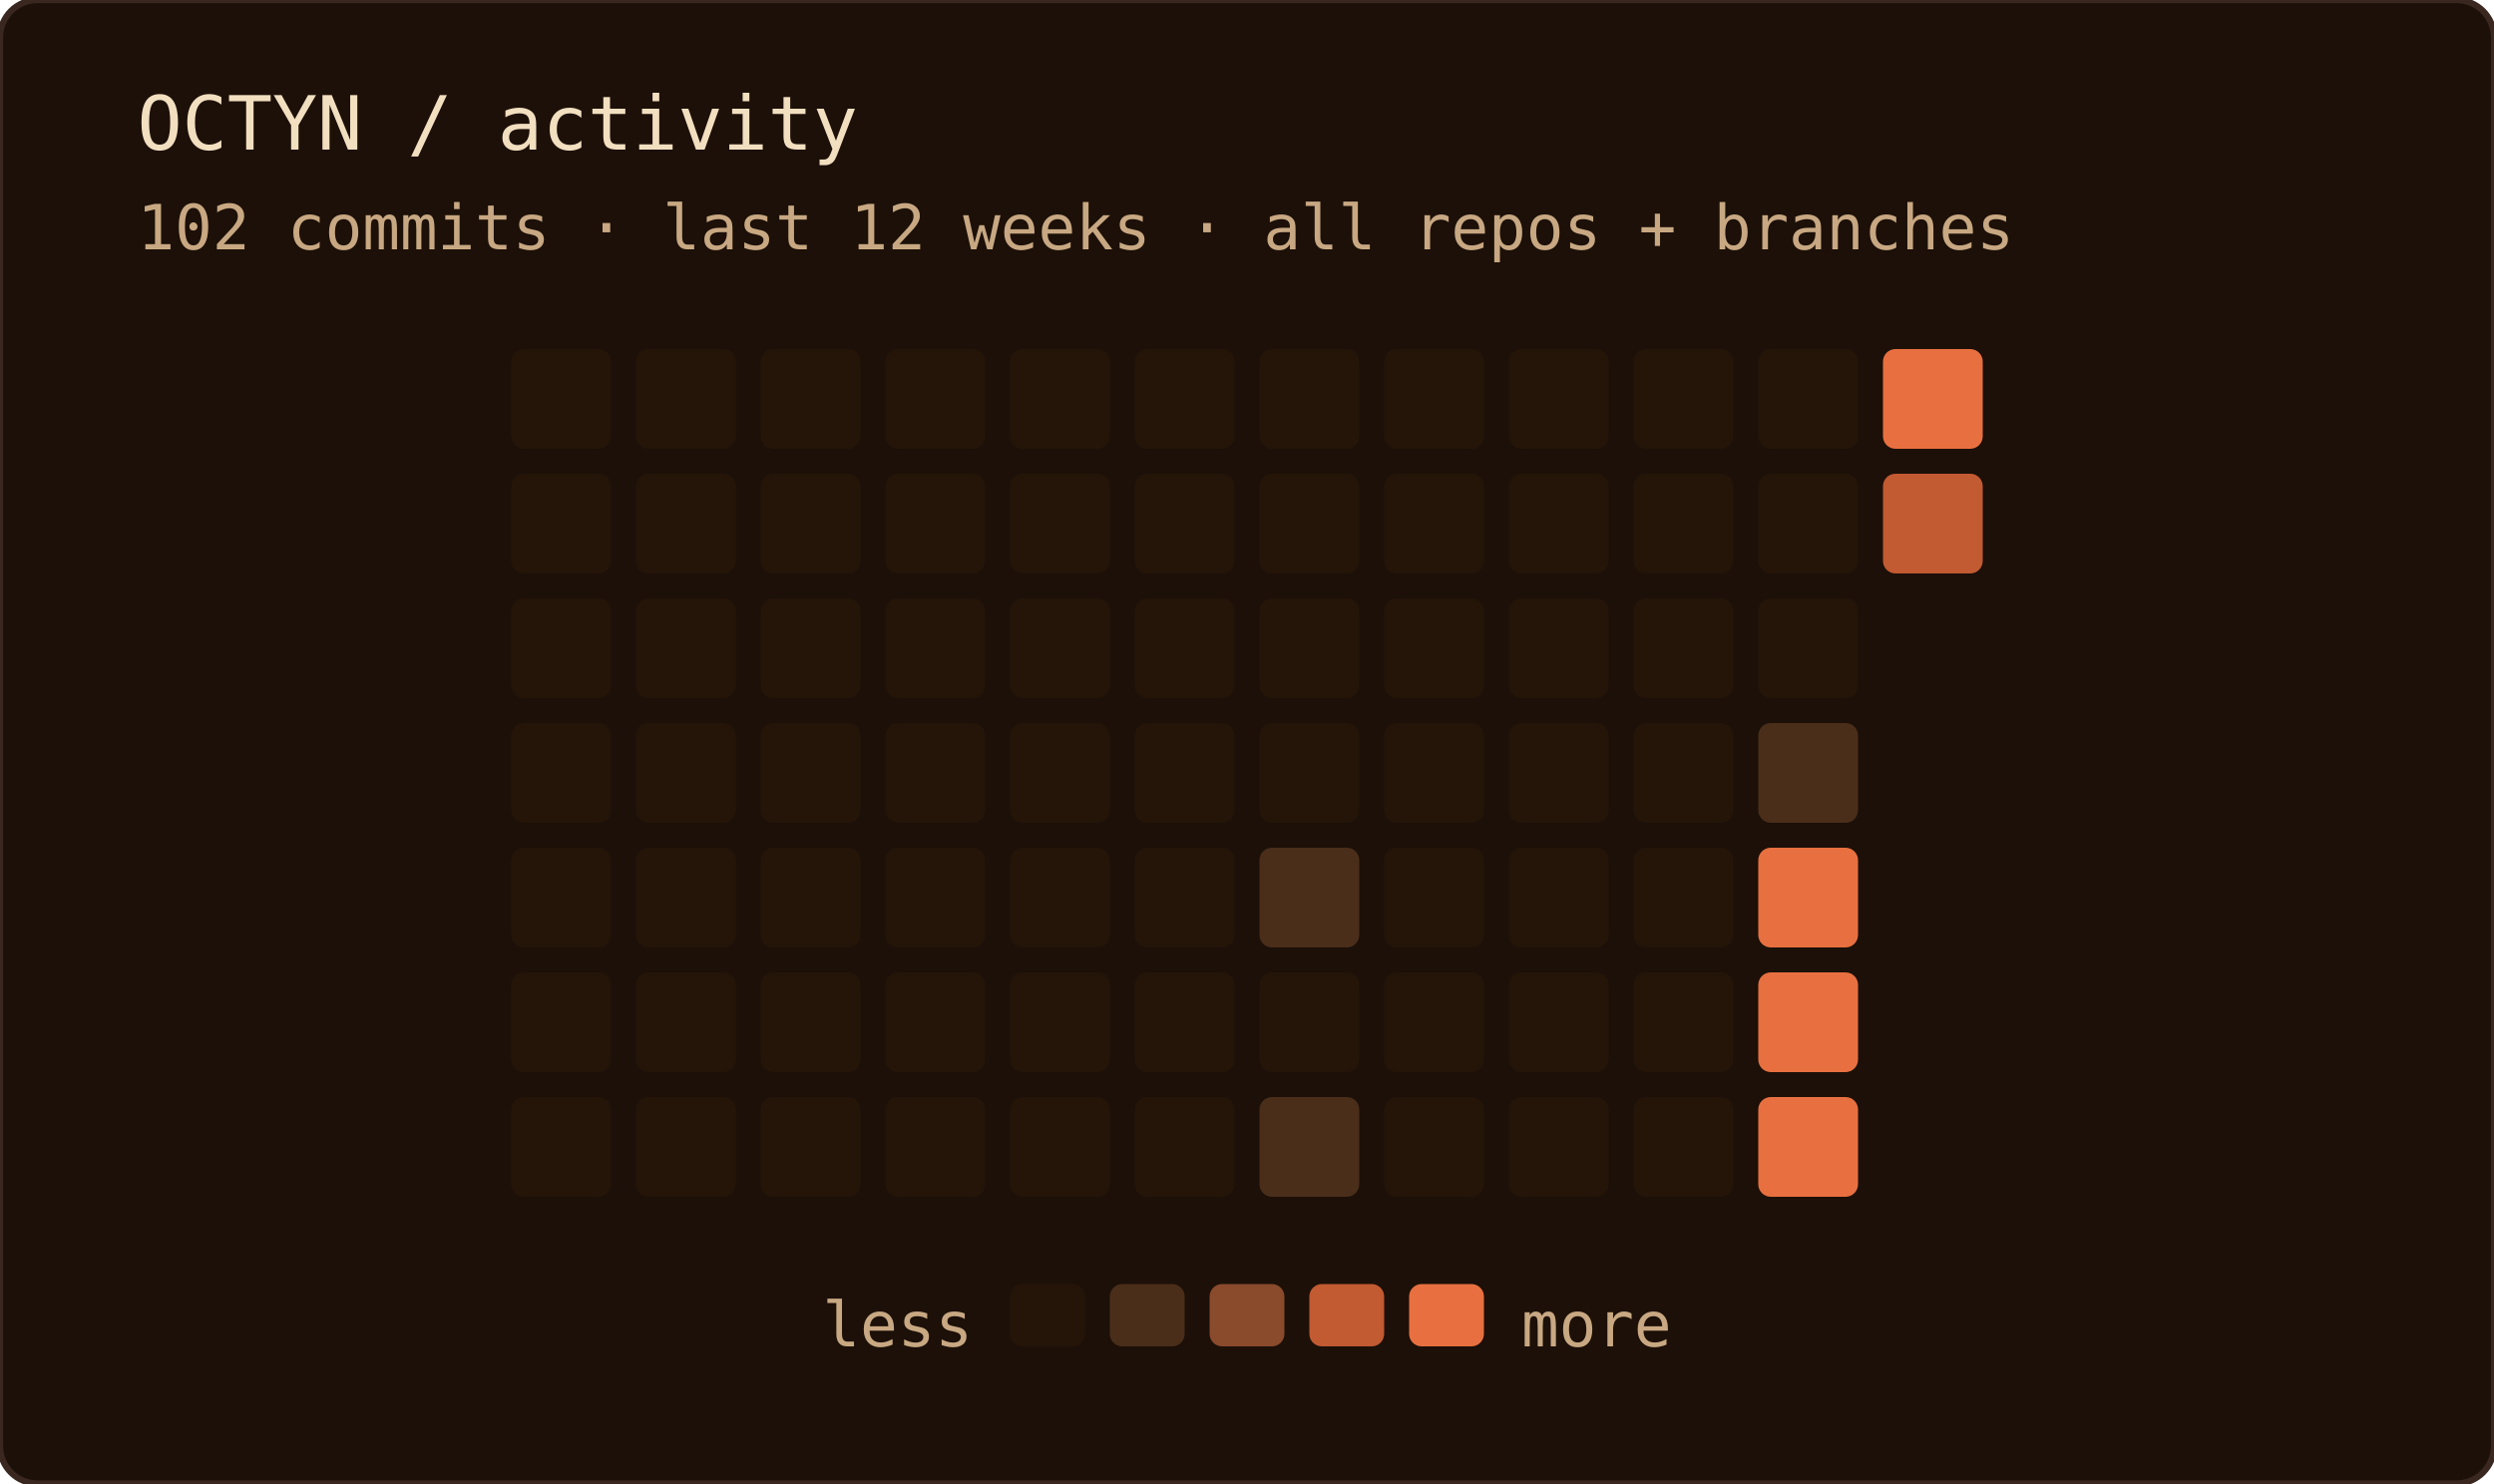
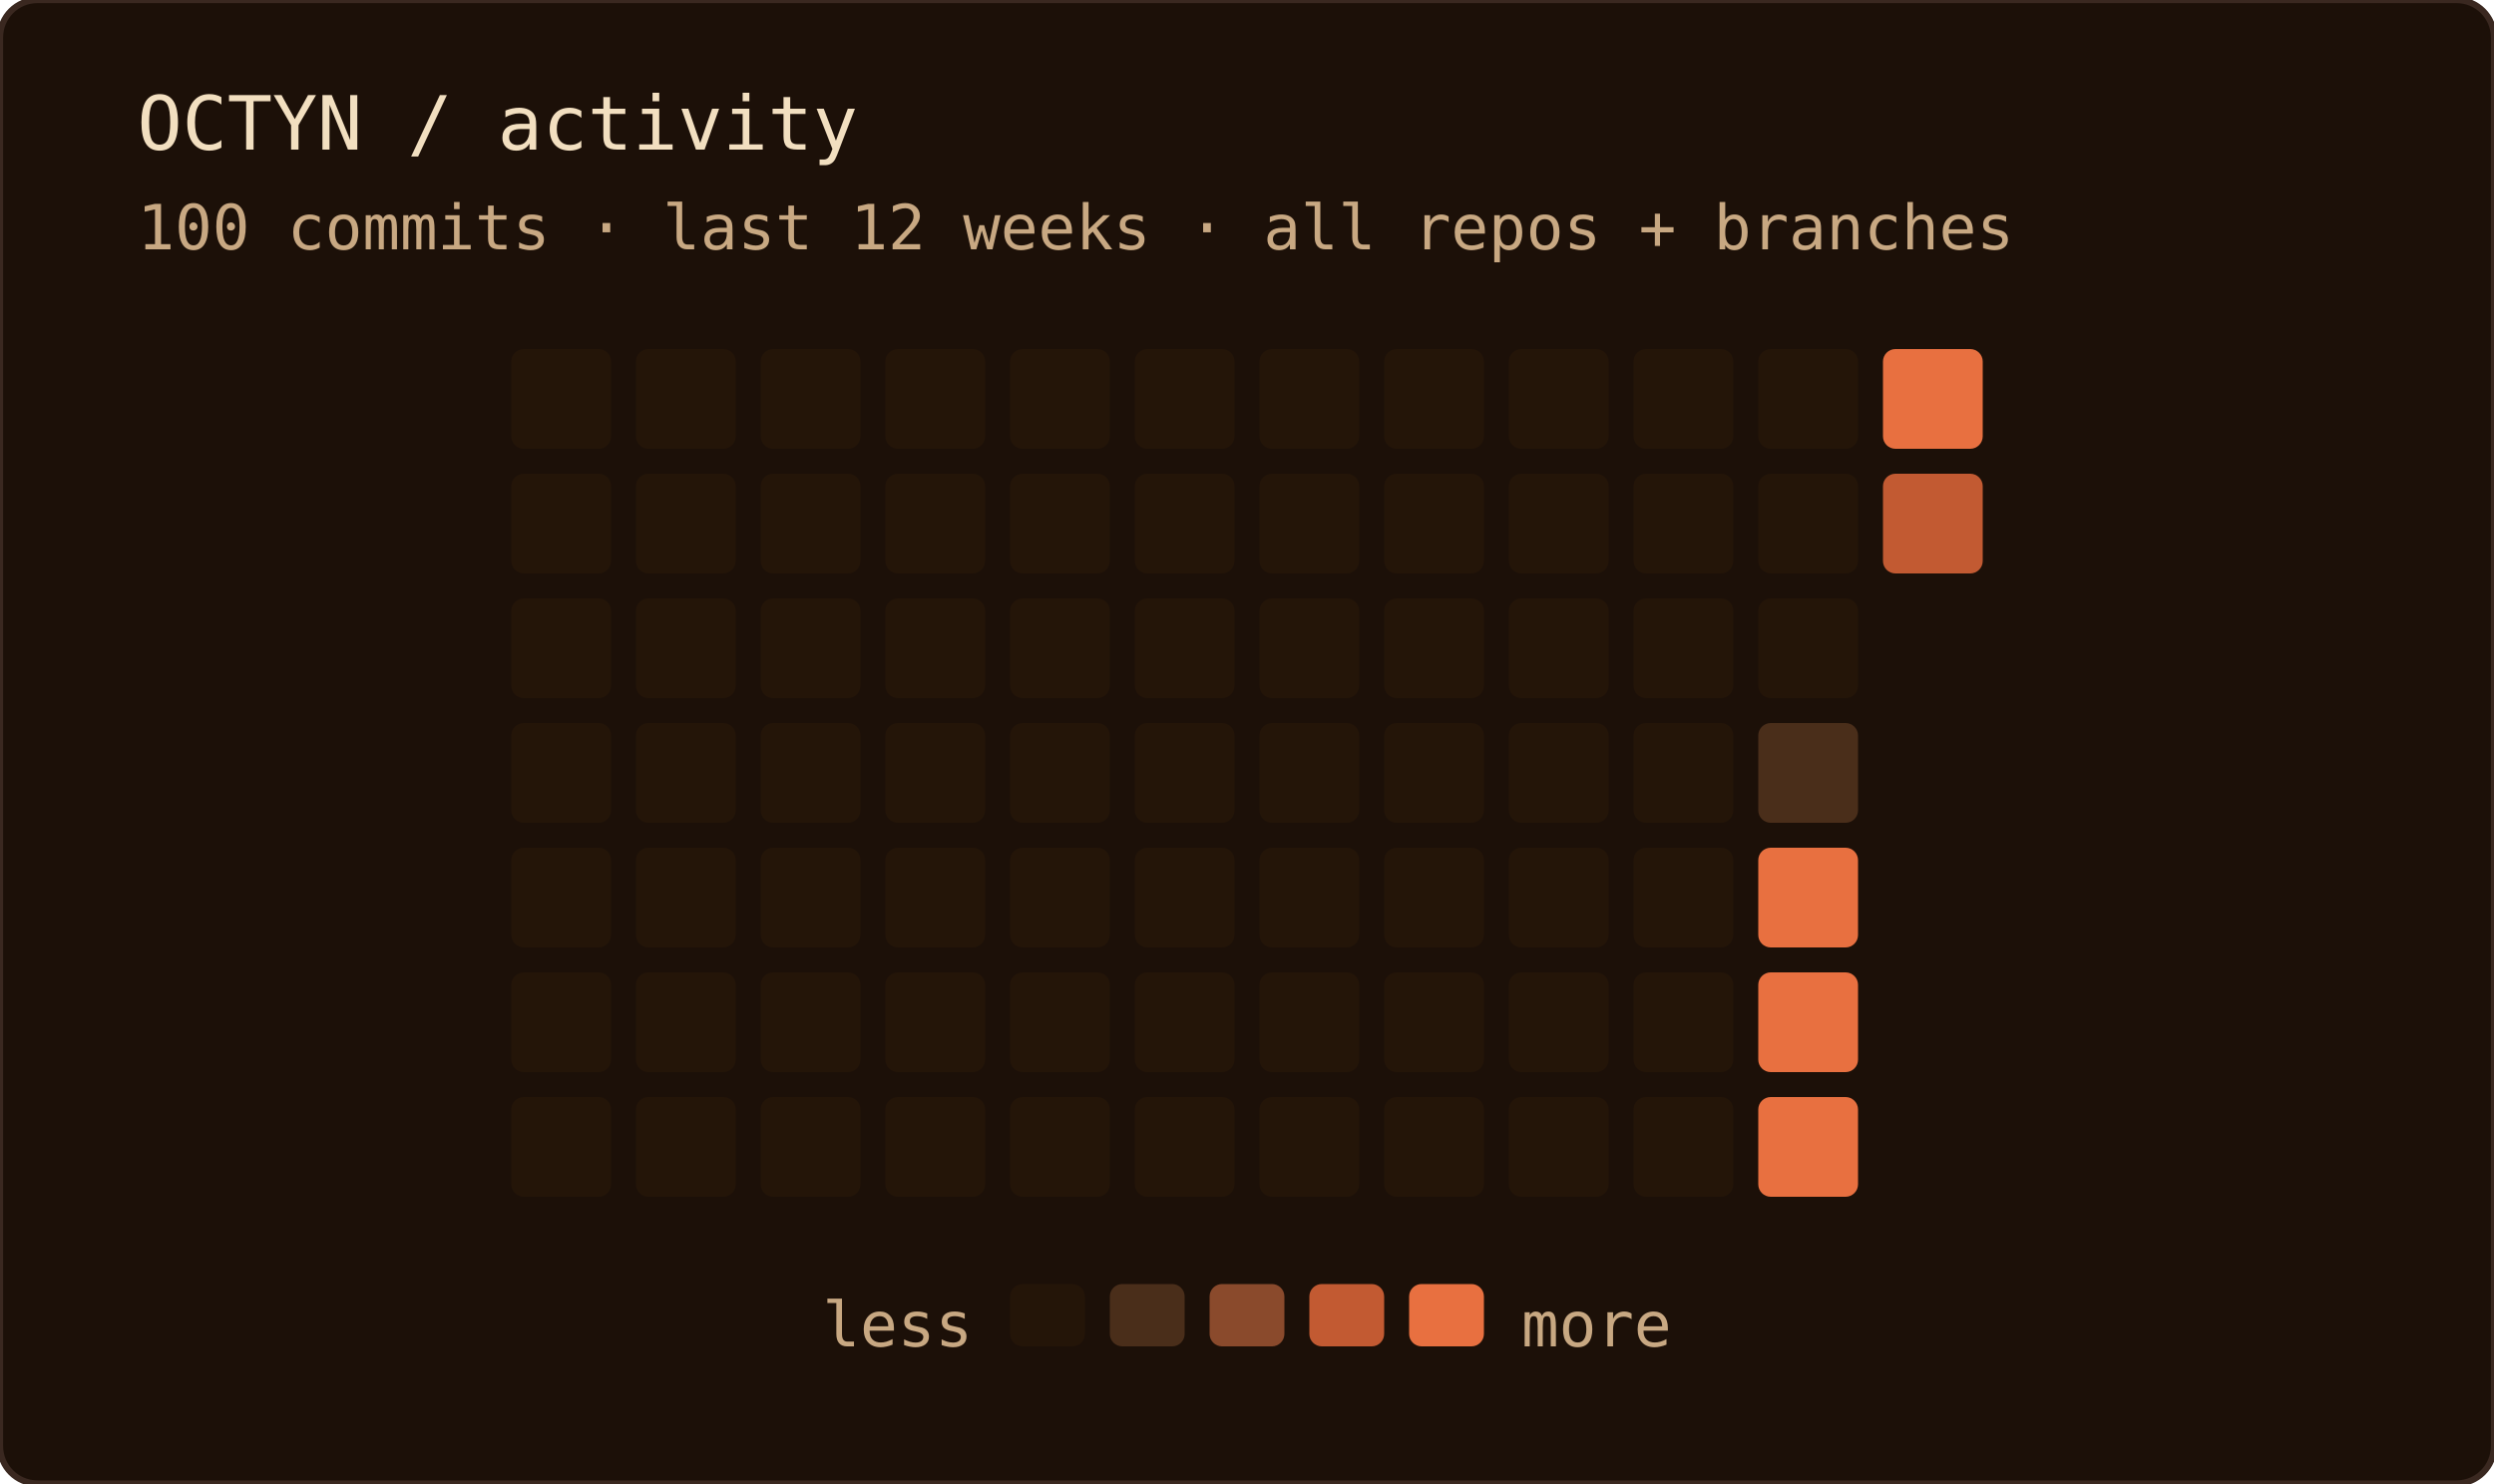
<svg xmlns="http://www.w3.org/2000/svg" width="400" height="238" role="img" aria-label="OCTYN commit activity — last 12 weeks · all repos + branches">
  <rect width="100%" height="100%" rx="6" fill="#1c1008" />
  <rect width="100%" height="100%" rx="6" fill="none" stroke="#3a2820" stroke-width="1" />
  <text x="22" y="24" font-family="'JetBrains Mono', 'Fira Code', ui-monospace, SFMono-Regular, Menlo, monospace" font-size="12" fill="#f2dfc0">OCTYN / activity</text>
-   <text x="22" y="40" font-family="'JetBrains Mono', 'Fira Code', ui-monospace, SFMono-Regular, Menlo, monospace" font-size="10" fill="#c8a882">102 commits · last 12 weeks · all repos + branches</text>
+   <text x="22" y="40" font-family="'JetBrains Mono', 'Fira Code', ui-monospace, SFMono-Regular, Menlo, monospace" font-size="10" fill="#c8a882">100 commits · last 12 weeks · all repos + branches</text>
  <rect x="82" y="56" width="16" height="16" rx="2" fill="#241508" />
  <rect x="82" y="76" width="16" height="16" rx="2" fill="#241508" />
  <rect x="82" y="96" width="16" height="16" rx="2" fill="#241508" />
  <rect x="82" y="116" width="16" height="16" rx="2" fill="#241508" />
  <rect x="82" y="136" width="16" height="16" rx="2" fill="#241508" />
  <rect x="82" y="156" width="16" height="16" rx="2" fill="#241508" />
  <rect x="82" y="176" width="16" height="16" rx="2" fill="#241508" />
  <rect x="102" y="56" width="16" height="16" rx="2" fill="#241508" />
  <rect x="102" y="76" width="16" height="16" rx="2" fill="#241508" />
  <rect x="102" y="96" width="16" height="16" rx="2" fill="#241508" />
  <rect x="102" y="116" width="16" height="16" rx="2" fill="#241508" />
  <rect x="102" y="136" width="16" height="16" rx="2" fill="#241508" />
  <rect x="102" y="156" width="16" height="16" rx="2" fill="#241508" />
  <rect x="102" y="176" width="16" height="16" rx="2" fill="#241508" />
  <rect x="122" y="56" width="16" height="16" rx="2" fill="#241508" />
  <rect x="122" y="76" width="16" height="16" rx="2" fill="#241508" />
  <rect x="122" y="96" width="16" height="16" rx="2" fill="#241508" />
  <rect x="122" y="116" width="16" height="16" rx="2" fill="#241508" />
  <rect x="122" y="136" width="16" height="16" rx="2" fill="#241508" />
  <rect x="122" y="156" width="16" height="16" rx="2" fill="#241508" />
  <rect x="122" y="176" width="16" height="16" rx="2" fill="#241508" />
  <rect x="142" y="56" width="16" height="16" rx="2" fill="#241508" />
  <rect x="142" y="76" width="16" height="16" rx="2" fill="#241508" />
  <rect x="142" y="96" width="16" height="16" rx="2" fill="#241508" />
  <rect x="142" y="116" width="16" height="16" rx="2" fill="#241508" />
  <rect x="142" y="136" width="16" height="16" rx="2" fill="#241508" />
  <rect x="142" y="156" width="16" height="16" rx="2" fill="#241508" />
  <rect x="142" y="176" width="16" height="16" rx="2" fill="#241508" />
  <rect x="162" y="56" width="16" height="16" rx="2" fill="#241508" />
  <rect x="162" y="76" width="16" height="16" rx="2" fill="#241508" />
  <rect x="162" y="96" width="16" height="16" rx="2" fill="#241508" />
  <rect x="162" y="116" width="16" height="16" rx="2" fill="#241508" />
  <rect x="162" y="136" width="16" height="16" rx="2" fill="#241508" />
  <rect x="162" y="156" width="16" height="16" rx="2" fill="#241508" />
  <rect x="162" y="176" width="16" height="16" rx="2" fill="#241508" />
  <rect x="182" y="56" width="16" height="16" rx="2" fill="#241508" />
  <rect x="182" y="76" width="16" height="16" rx="2" fill="#241508" />
  <rect x="182" y="96" width="16" height="16" rx="2" fill="#241508" />
  <rect x="182" y="116" width="16" height="16" rx="2" fill="#241508" />
  <rect x="182" y="136" width="16" height="16" rx="2" fill="#241508" />
  <rect x="182" y="156" width="16" height="16" rx="2" fill="#241508" />
  <rect x="182" y="176" width="16" height="16" rx="2" fill="#241508" />
  <rect x="202" y="56" width="16" height="16" rx="2" fill="#241508" />
  <rect x="202" y="76" width="16" height="16" rx="2" fill="#241508" />
  <rect x="202" y="96" width="16" height="16" rx="2" fill="#241508" />
  <rect x="202" y="116" width="16" height="16" rx="2" fill="#241508" />
-   <rect x="202" y="136" width="16" height="16" rx="2" fill="#4a2e1a" />
+   <rect x="202" y="136" width="16" height="16" rx="2" fill="#241508" />
  <rect x="202" y="156" width="16" height="16" rx="2" fill="#241508" />
-   <rect x="202" y="176" width="16" height="16" rx="2" fill="#4a2e1a" />
+   <rect x="202" y="176" width="16" height="16" rx="2" fill="#241508" />
  <rect x="222" y="56" width="16" height="16" rx="2" fill="#241508" />
  <rect x="222" y="76" width="16" height="16" rx="2" fill="#241508" />
  <rect x="222" y="96" width="16" height="16" rx="2" fill="#241508" />
  <rect x="222" y="116" width="16" height="16" rx="2" fill="#241508" />
  <rect x="222" y="136" width="16" height="16" rx="2" fill="#241508" />
  <rect x="222" y="156" width="16" height="16" rx="2" fill="#241508" />
  <rect x="222" y="176" width="16" height="16" rx="2" fill="#241508" />
  <rect x="242" y="56" width="16" height="16" rx="2" fill="#241508" />
  <rect x="242" y="76" width="16" height="16" rx="2" fill="#241508" />
  <rect x="242" y="96" width="16" height="16" rx="2" fill="#241508" />
  <rect x="242" y="116" width="16" height="16" rx="2" fill="#241508" />
  <rect x="242" y="136" width="16" height="16" rx="2" fill="#241508" />
  <rect x="242" y="156" width="16" height="16" rx="2" fill="#241508" />
  <rect x="242" y="176" width="16" height="16" rx="2" fill="#241508" />
  <rect x="262" y="56" width="16" height="16" rx="2" fill="#241508" />
  <rect x="262" y="76" width="16" height="16" rx="2" fill="#241508" />
  <rect x="262" y="96" width="16" height="16" rx="2" fill="#241508" />
  <rect x="262" y="116" width="16" height="16" rx="2" fill="#241508" />
  <rect x="262" y="136" width="16" height="16" rx="2" fill="#241508" />
  <rect x="262" y="156" width="16" height="16" rx="2" fill="#241508" />
  <rect x="262" y="176" width="16" height="16" rx="2" fill="#241508" />
  <rect x="282" y="56" width="16" height="16" rx="2" fill="#241508" />
  <rect x="282" y="76" width="16" height="16" rx="2" fill="#241508" />
  <rect x="282" y="96" width="16" height="16" rx="2" fill="#241508" />
  <rect x="282" y="116" width="16" height="16" rx="2" fill="#4a2e1a" />
  <rect x="282" y="136" width="16" height="16" rx="2" fill="#e87040" />
  <rect x="282" y="156" width="16" height="16" rx="2" fill="#e87040" />
  <rect x="282" y="176" width="16" height="16" rx="2" fill="#e87040" />
  <rect x="302" y="56" width="16" height="16" rx="2" fill="#e87040" />
  <rect x="302" y="76" width="16" height="16" rx="2" fill="#c25a32" />
  <text x="156" y="216" text-anchor="end" font-family="'JetBrains Mono', 'Fira Code', ui-monospace, SFMono-Regular, Menlo, monospace" font-size="10" fill="#c8a882">less</text>
  <rect x="162" y="206" width="12" height="10" rx="2" fill="#241508" />
  <rect x="178" y="206" width="12" height="10" rx="2" fill="#4a2e1a" />
  <rect x="194" y="206" width="12" height="10" rx="2" fill="#8a4a2c" />
  <rect x="210" y="206" width="12" height="10" rx="2" fill="#c25a32" />
  <rect x="226" y="206" width="12" height="10" rx="2" fill="#e87040" />
  <text x="244" y="216" font-family="'JetBrains Mono', 'Fira Code', ui-monospace, SFMono-Regular, Menlo, monospace" font-size="10" fill="#c8a882">more</text>
</svg>
